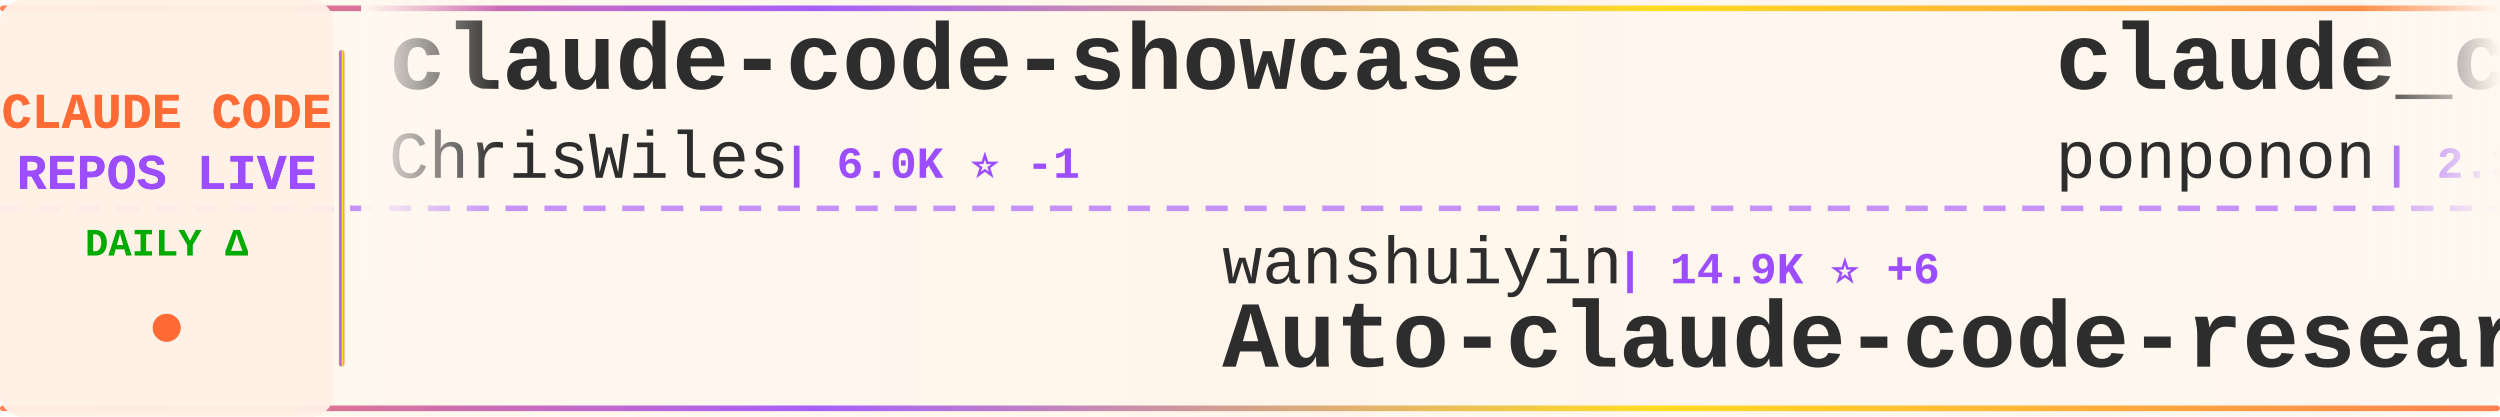
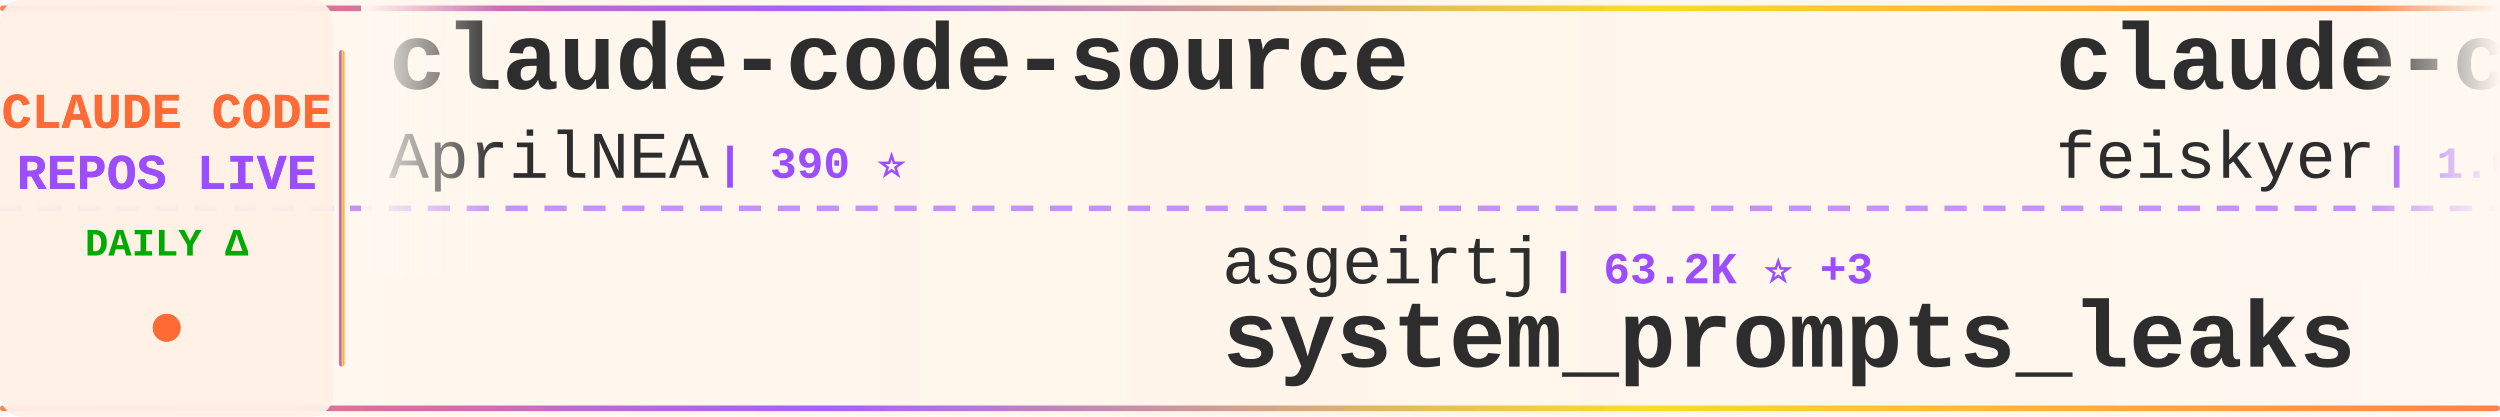
<svg xmlns="http://www.w3.org/2000/svg" width="900" height="150">
  <defs>
    <linearGradient id="tickerBg" x1="0%" y1="0%" x2="100%" y2="0%">
      <stop offset="0%" style="stop-color:#fff8f0;stop-opacity:0.98" />
      <stop offset="50%" style="stop-color:#fff5eb;stop-opacity:1" />
      <stop offset="100%" style="stop-color:#fff8f0;stop-opacity:0.98" />
    </linearGradient>
    <linearGradient id="borderGrad" x1="0%" y1="0%" x2="100%" y2="0%">
      <stop offset="0%" style="stop-color:#FF6B35;stop-opacity:0.85">
        <animate attributeName="stop-opacity" values="0.85;1;0.85" dur="2s" repeatCount="indefinite" />
      </stop>
      <stop offset="33%" style="stop-color:#9C4EFF;stop-opacity:0.9">
        <animate attributeName="stop-opacity" values="0.9;1;0.9" dur="2.2s" repeatCount="indefinite" />
      </stop>
      <stop offset="66%" style="stop-color:#FFD700;stop-opacity:0.85">
        <animate attributeName="stop-opacity" values="0.85;1;0.85" dur="1.8s" repeatCount="indefinite" />
      </stop>
      <stop offset="100%" style="stop-color:#FF6B35;stop-opacity:0.85">
        <animate attributeName="stop-opacity" values="0.85;1;0.85" dur="2s" repeatCount="indefinite" />
      </stop>
    </linearGradient>
    <filter id="textGlow">
      <feGaussianBlur stdDeviation="0.15" result="coloredBlur" />
      <feMerge>
        <feMergeNode in="coloredBlur" />
        <feMergeNode in="SourceGraphic" />
      </feMerge>
    </filter>
    <filter id="metricGlow">
      <feGaussianBlur stdDeviation="0.2" result="coloredBlur" />
      <feMerge>
        <feMergeNode in="coloredBlur" />
        <feMergeNode in="SourceGraphic" />
      </feMerge>
    </filter>
    <linearGradient id="leftFade" x1="0%" y1="0%" x2="100%" y2="0%">
      <stop offset="0%" style="stop-color:#fff8f0;stop-opacity:1" />
      <stop offset="100%" style="stop-color:#fff8f0;stop-opacity:0" />
    </linearGradient>
    <linearGradient id="rightFade" x1="0%" y1="0%" x2="100%" y2="0%">
      <stop offset="0%" style="stop-color:#fff8f0;stop-opacity:0" />
      <stop offset="100%" style="stop-color:#fff8f0;stop-opacity:1" />
    </linearGradient>
  </defs>
  <rect width="900" height="150" fill="url(#tickerBg)" rx="8" />
  <rect x="0" y="2" width="900" height="2" fill="url(#borderGrad)" rx="1" />
  <rect x="0" y="146" width="900" height="2" fill="url(#borderGrad)" rx="1" />
  <line x1="0" y1="75" x2="900" y2="75" stroke="#9C4EFF" stroke-width="2" stroke-dasharray="8 6" opacity="0.6" />
  <rect x="0" y="0" width="120" height="150" fill="#fff0e6" opacity="0.95" rx="8" />
  <text x="60" y="46" font-family="'Courier New', monospace" font-size="18" font-weight="bold" fill="#FF6B35" text-anchor="middle" filter="url(#textGlow)">
    CLAUDE CODE
  </text>
  <text x="60" y="68" font-family="'Courier New', monospace" font-size="18" font-weight="bold" fill="#9C4EFF" text-anchor="middle" filter="url(#textGlow)">
    REPOS LIVE
  </text>
  <text x="60" y="92" font-family="'Courier New', monospace" font-size="14" font-weight="bold" fill="#00aa00" text-anchor="middle">
    DAILY Δ
  </text>
  <circle cx="60" cy="118" r="5" fill="#FF6B35" filter="url(#metricGlow)">
    <animate attributeName="r" values="4;6;4" dur="1.5s" repeatCount="indefinite" />
    <animate attributeName="opacity" values="0.6;1;0.6" dur="1.5s" repeatCount="indefinite" />
  </circle>
  <rect x="122" y="18" width="2" height="114" fill="url(#borderGrad)" rx="1" />
  <clipPath id="tickerClip">
    <rect x="130" y="0" width="770" height="150" />
  </clipPath>
  <g clip-path="url(#tickerClip)">
    <g id="tickerItems">
      <animateTransform attributeName="transform" attributeType="XML" type="translate" from="0 0" to="-3000 0" dur="54s" repeatCount="indefinite" />
      <g transform="translate(0, 0)">
-         <text x="140" y="32" font-family="'Courier New', monospace" font-size="34" font-weight="bold" fill="#2d2d2d">claude-code-showcase</text>
-         <text x="140" y="64" font-family="'Courier New', monospace" font-size="24" font-weight="normal" fill="#2d2d2d" opacity="1.0">ChrisWiles</text>
-         <text x="282" y="64" font-family="'Courier New', monospace" font-size="16" font-weight="bold" fill="#9C4EFF"> | 6.0K ⭐ -1</text>
+         <text x="140" y="32" font-family="'Courier New', monospace" font-size="34" font-weight="bold" fill="#2d2d2d">claude-code-source</text>
+         <text x="140" y="64" font-family="'Courier New', monospace" font-size="24" font-weight="normal" fill="#2d2d2d" opacity="1.0">AprilNEA</text>
+         <text x="258" y="64" font-family="'Courier New', monospace" font-size="16" font-weight="bold" fill="#9C4EFF"> | 390 ⭐</text>
      </g>
      <g transform="translate(300, 0)">
-         <text x="140" y="102" font-family="'Courier New', monospace" font-size="24" font-weight="normal" fill="#2d2d2d" opacity="1.0">wanshuiyin</text>
-         <text x="282" y="102" font-family="'Courier New', monospace" font-size="16" font-weight="bold" fill="#9C4EFF"> | 14.9K ⭐ +6</text>
-         <text x="140" y="132" font-family="'Courier New', monospace" font-size="34" font-weight="bold" fill="#2d2d2d">Auto-claude-code-researc...</text>
+         <text x="140" y="102" font-family="'Courier New', monospace" font-size="24" font-weight="normal" fill="#2d2d2d" opacity="1.0">asgeirtj</text>
+         <text x="258" y="102" font-family="'Courier New', monospace" font-size="16" font-weight="bold" fill="#9C4EFF"> | 63.2K ⭐ +3</text>
+         <text x="140" y="132" font-family="'Courier New', monospace" font-size="34" font-weight="bold" fill="#2d2d2d">system_prompts_leaks</text>
      </g>
      <g transform="translate(600, 0)">
-         <text x="140" y="32" font-family="'Courier New', monospace" font-size="34" font-weight="bold" fill="#2d2d2d">claude_code_src</text>
-         <text x="140" y="64" font-family="'Courier New', monospace" font-size="24" font-weight="normal" fill="#2d2d2d" opacity="1.0">ponponon</text>
-         <text x="258" y="64" font-family="'Courier New', monospace" font-size="16" font-weight="bold" fill="#9C4EFF"> | 2.3K ⭐</text>
+         <text x="140" y="32" font-family="'Courier New', monospace" font-size="34" font-weight="bold" fill="#2d2d2d">claude-code-settings</text>
+         <text x="140" y="64" font-family="'Courier New', monospace" font-size="24" font-weight="normal" fill="#2d2d2d" opacity="1.0">feiskyer</text>
+         <text x="258" y="64" font-family="'Courier New', monospace" font-size="16" font-weight="bold" fill="#9C4EFF"> | 1.6K ⭐</text>
      </g>
      <g transform="translate(900, 0)">
-         <text x="140" y="102" font-family="'Courier New', monospace" font-size="24" font-weight="normal" fill="#2d2d2d" opacity="1.0">pedrohcgs</text>
-         <text x="270" y="102" font-family="'Courier New', monospace" font-size="16" font-weight="bold" fill="#9C4EFF"> | 1.5K ⭐</text>
-         <text x="140" y="132" font-family="'Courier New', monospace" font-size="34" font-weight="bold" fill="#2d2d2d">claude-code-my-workflow</text>
+         <text x="140" y="102" font-family="'Courier New', monospace" font-size="24" font-weight="normal" fill="#2d2d2d" opacity="1.0">ykdojo</text>
+         <text x="234" y="102" font-family="'Courier New', monospace" font-size="16" font-weight="bold" fill="#9C4EFF"> | 9.8K ⭐ +1</text>
+         <text x="140" y="132" font-family="'Courier New', monospace" font-size="34" font-weight="bold" fill="#2d2d2d">claude-code-tips</text>
      </g>
      <g transform="translate(1200, 0)">
-         <text x="140" y="32" font-family="'Courier New', monospace" font-size="34" font-weight="bold" fill="#2d2d2d">Dive-into-Claude-Code</text>
-         <text x="140" y="64" font-family="'Courier New', monospace" font-size="24" font-weight="normal" fill="#2d2d2d" opacity="1.0">VILA-Lab</text>
-         <text x="258" y="64" font-family="'Courier New', monospace" font-size="16" font-weight="bold" fill="#9C4EFF"> | 2.1K ⭐ +3</text>
-       </g>
-       <g transform="translate(1500, 0)">
-         <text x="140" y="102" font-family="'Courier New', monospace" font-size="24" font-weight="normal" fill="#2d2d2d" opacity="1.0">zstmfhy</text>
-         <text x="246" y="102" font-family="'Courier New', monospace" font-size="16" font-weight="bold" fill="#9C4EFF"> | 190 ⭐</text>
-         <text x="140" y="132" font-family="'Courier New', monospace" font-size="34" font-weight="bold" fill="#2d2d2d">Claude-code</text>
-       </g>
-       <g transform="translate(1800, 0)">
-         <text x="140" y="32" font-family="'Courier New', monospace" font-size="34" font-weight="bold" fill="#2d2d2d">claude-code-cli</text>
-         <text x="140" y="64" font-family="'Courier New', monospace" font-size="24" font-weight="normal" fill="#2d2d2d" opacity="1.0">huangserva</text>
-         <text x="282" y="64" font-family="'Courier New', monospace" font-size="16" font-weight="bold" fill="#9C4EFF"> | 621 ⭐</text>
-       </g>
-       <g transform="translate(2100, 0)">
-         <text x="140" y="102" font-family="'Courier New', monospace" font-size="24" font-weight="normal" fill="#2d2d2d" opacity="1.0">diet103</text>
-         <text x="246" y="102" font-family="'Courier New', monospace" font-size="16" font-weight="bold" fill="#9C4EFF"> | 10.0K ⭐</text>
-         <text x="140" y="132" font-family="'Courier New', monospace" font-size="34" font-weight="bold" fill="#2d2d2d">claude-code-infrastructu...</text>
-       </g>
-       <g transform="translate(2400, 0)">
        <text x="140" y="32" font-family="'Courier New', monospace" font-size="34" font-weight="bold" fill="#2d2d2d">claude-coder</text>
        <text x="140" y="64" font-family="'Courier New', monospace" font-size="24" font-weight="normal" fill="#2d2d2d" opacity="1.0">kodu-ai</text>
        <text x="246" y="64" font-family="'Courier New', monospace" font-size="16" font-weight="bold" fill="#9C4EFF"> | 5.2K ⭐</text>
      </g>
+       <g transform="translate(1500, 0)">
+         <text x="140" y="102" font-family="'Courier New', monospace" font-size="24" font-weight="normal" fill="#2d2d2d" opacity="1.0">anthropics</text>
+         <text x="282" y="102" font-family="'Courier New', monospace" font-size="16" font-weight="bold" fill="#9C4EFF"> | 170.6K ⭐ +37</text>
+         <text x="140" y="132" font-family="'Courier New', monospace" font-size="34" font-weight="bold" fill="#2d2d2d">skills</text>
+       </g>
+       <g transform="translate(1800, 0)">
+         <text x="140" y="32" font-family="'Courier New', monospace" font-size="34" font-weight="bold" fill="#2d2d2d">claude-code-proxy</text>
+         <text x="140" y="64" font-family="'Courier New', monospace" font-size="24" font-weight="normal" fill="#2d2d2d" opacity="1.0">fuergaosi233</text>
+         <text x="306" y="64" font-family="'Courier New', monospace" font-size="16" font-weight="bold" fill="#9C4EFF"> | 2.8K ⭐</text>
+       </g>
+       <g transform="translate(2100, 0)">
+         <text x="140" y="102" font-family="'Courier New', monospace" font-size="24" font-weight="normal" fill="#2d2d2d" opacity="1.0">davila7</text>
+         <text x="246" y="102" font-family="'Courier New', monospace" font-size="16" font-weight="bold" fill="#9C4EFF"> | 30.3K ⭐ +1</text>
+         <text x="140" y="132" font-family="'Courier New', monospace" font-size="34" font-weight="bold" fill="#2d2d2d">claude-code-templates</text>
+       </g>
+       <g transform="translate(2400, 0)">
+         <text x="140" y="32" font-family="'Courier New', monospace" font-size="34" font-weight="bold" fill="#2d2d2d">claude-code-spec-workflo...</text>
+         <text x="140" y="64" font-family="'Courier New', monospace" font-size="24" font-weight="normal" fill="#2d2d2d" opacity="1.0">Pimzino</text>
+         <text x="246" y="64" font-family="'Courier New', monospace" font-size="16" font-weight="bold" fill="#9C4EFF"> | 3.8K ⭐</text>
+       </g>
      <g transform="translate(2700, 0)">
-         <text x="140" y="102" font-family="'Courier New', monospace" font-size="24" font-weight="normal" fill="#2d2d2d" opacity="1.0">WorldFlowAI</text>
-         <text x="294" y="102" font-family="'Courier New', monospace" font-size="16" font-weight="bold" fill="#9C4EFF"> | 1.4K ⭐ +2</text>
-         <text x="140" y="132" font-family="'Courier New', monospace" font-size="34" font-weight="bold" fill="#2d2d2d">everything-claude-code</text>
+         <text x="140" y="102" font-family="'Courier New', monospace" font-size="24" font-weight="normal" fill="#2d2d2d" opacity="1.0">frankbria</text>
+         <text x="270" y="102" font-family="'Courier New', monospace" font-size="16" font-weight="bold" fill="#9C4EFF"> | 9.6K ⭐ -1</text>
+         <text x="140" y="132" font-family="'Courier New', monospace" font-size="34" font-weight="bold" fill="#2d2d2d">ralph-claude-code</text>
      </g>
      <g transform="translate(3000, 0)">
-         <text x="140" y="32" font-family="'Courier New', monospace" font-size="34" font-weight="bold" fill="#2d2d2d">claude-code-showcase</text>
-         <text x="140" y="64" font-family="'Courier New', monospace" font-size="24" font-weight="normal" fill="#2d2d2d" opacity="1.0">ChrisWiles</text>
-         <text x="282" y="64" font-family="'Courier New', monospace" font-size="16" font-weight="bold" fill="#9C4EFF"> | 6.0K ⭐ -1</text>
+         <text x="140" y="32" font-family="'Courier New', monospace" font-size="34" font-weight="bold" fill="#2d2d2d">claude-code-source</text>
+         <text x="140" y="64" font-family="'Courier New', monospace" font-size="24" font-weight="normal" fill="#2d2d2d" opacity="1.0">AprilNEA</text>
+         <text x="258" y="64" font-family="'Courier New', monospace" font-size="16" font-weight="bold" fill="#9C4EFF"> | 390 ⭐</text>
      </g>
      <g transform="translate(3300, 0)">
-         <text x="140" y="102" font-family="'Courier New', monospace" font-size="24" font-weight="normal" fill="#2d2d2d" opacity="1.0">wanshuiyin</text>
-         <text x="282" y="102" font-family="'Courier New', monospace" font-size="16" font-weight="bold" fill="#9C4EFF"> | 14.9K ⭐ +6</text>
-         <text x="140" y="132" font-family="'Courier New', monospace" font-size="34" font-weight="bold" fill="#2d2d2d">Auto-claude-code-researc...</text>
+         <text x="140" y="102" font-family="'Courier New', monospace" font-size="24" font-weight="normal" fill="#2d2d2d" opacity="1.0">asgeirtj</text>
+         <text x="258" y="102" font-family="'Courier New', monospace" font-size="16" font-weight="bold" fill="#9C4EFF"> | 63.2K ⭐ +3</text>
+         <text x="140" y="132" font-family="'Courier New', monospace" font-size="34" font-weight="bold" fill="#2d2d2d">system_prompts_leaks</text>
      </g>
      <g transform="translate(3600, 0)">
-         <text x="140" y="32" font-family="'Courier New', monospace" font-size="34" font-weight="bold" fill="#2d2d2d">claude_code_src</text>
-         <text x="140" y="64" font-family="'Courier New', monospace" font-size="24" font-weight="normal" fill="#2d2d2d" opacity="1.0">ponponon</text>
-         <text x="258" y="64" font-family="'Courier New', monospace" font-size="16" font-weight="bold" fill="#9C4EFF"> | 2.3K ⭐</text>
+         <text x="140" y="32" font-family="'Courier New', monospace" font-size="34" font-weight="bold" fill="#2d2d2d">claude-code-settings</text>
+         <text x="140" y="64" font-family="'Courier New', monospace" font-size="24" font-weight="normal" fill="#2d2d2d" opacity="1.0">feiskyer</text>
+         <text x="258" y="64" font-family="'Courier New', monospace" font-size="16" font-weight="bold" fill="#9C4EFF"> | 1.6K ⭐</text>
      </g>
      <g transform="translate(3900, 0)">
-         <text x="140" y="102" font-family="'Courier New', monospace" font-size="24" font-weight="normal" fill="#2d2d2d" opacity="1.0">pedrohcgs</text>
-         <text x="270" y="102" font-family="'Courier New', monospace" font-size="16" font-weight="bold" fill="#9C4EFF"> | 1.5K ⭐</text>
-         <text x="140" y="132" font-family="'Courier New', monospace" font-size="34" font-weight="bold" fill="#2d2d2d">claude-code-my-workflow</text>
+         <text x="140" y="102" font-family="'Courier New', monospace" font-size="24" font-weight="normal" fill="#2d2d2d" opacity="1.0">ykdojo</text>
+         <text x="234" y="102" font-family="'Courier New', monospace" font-size="16" font-weight="bold" fill="#9C4EFF"> | 9.8K ⭐ +1</text>
+         <text x="140" y="132" font-family="'Courier New', monospace" font-size="34" font-weight="bold" fill="#2d2d2d">claude-code-tips</text>
      </g>
    </g>
  </g>
  <rect x="130" y="0" width="50" height="100" fill="url(#leftFade)" />
  <rect x="850" y="0" width="50" height="100" fill="url(#rightFade)" />
</svg>
